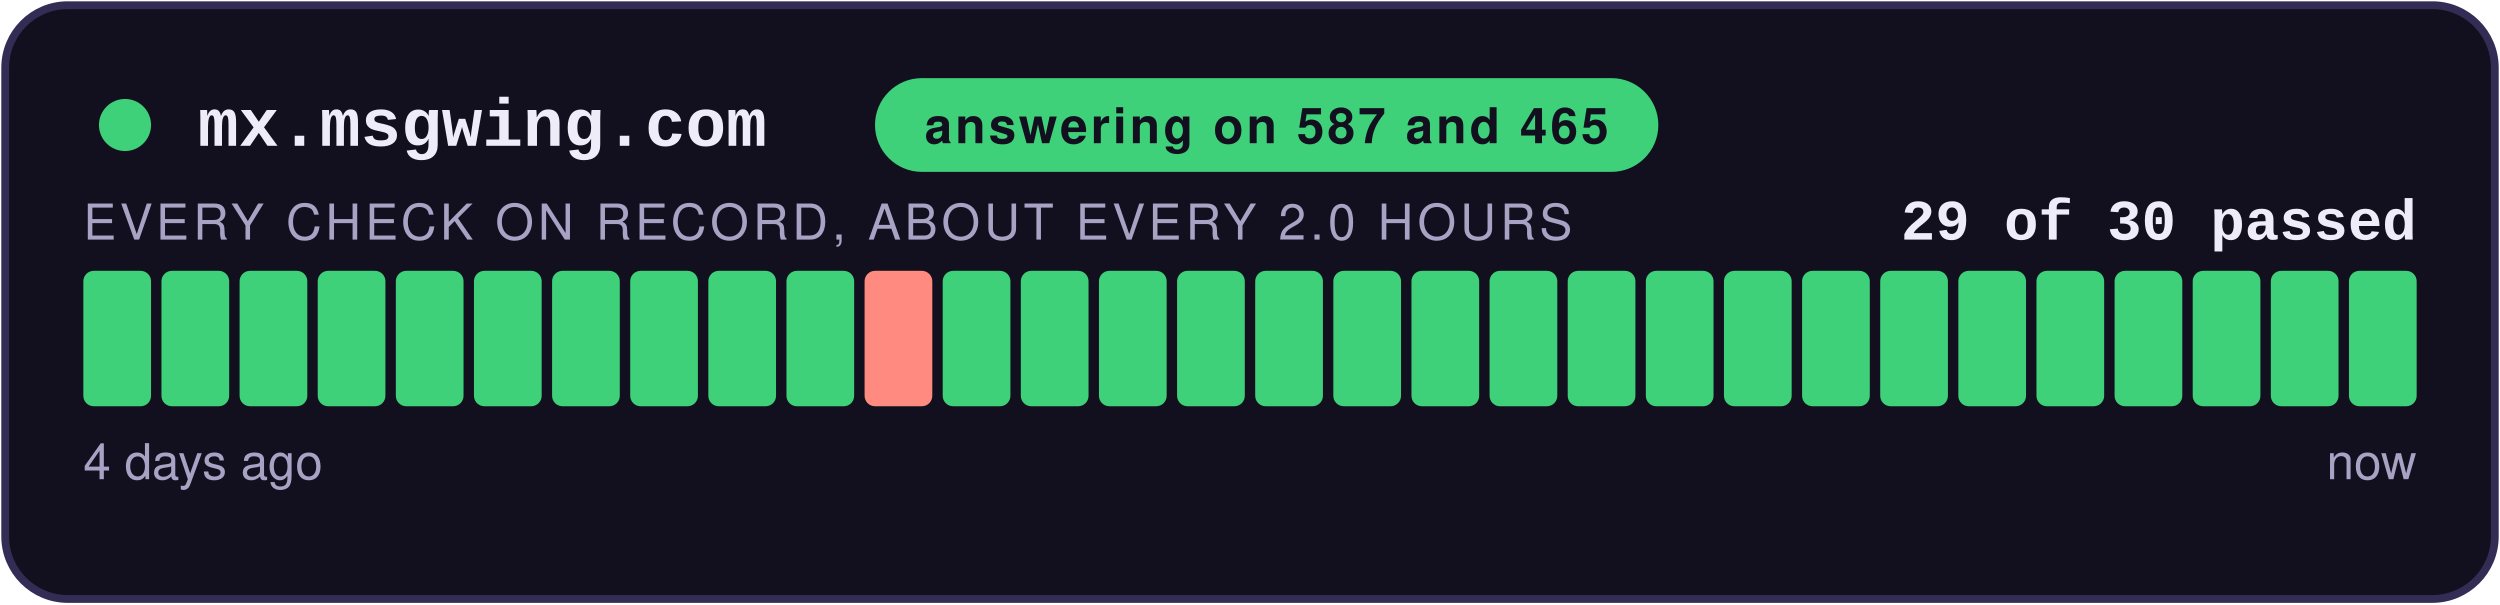
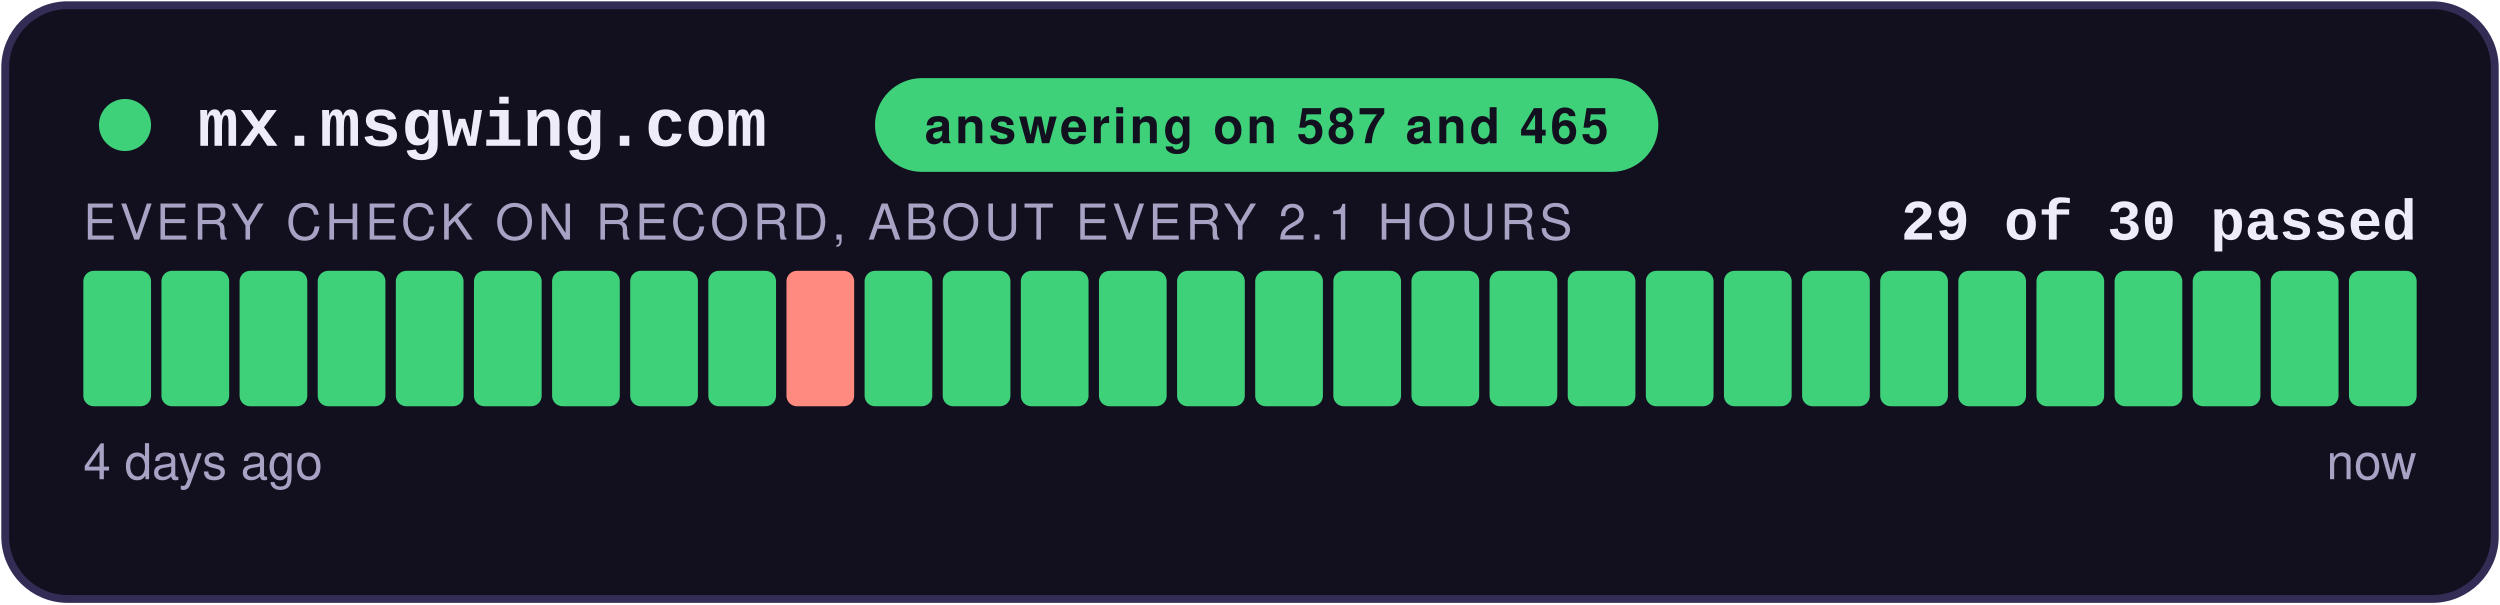
<svg xmlns="http://www.w3.org/2000/svg" width="480" height="116" viewBox="0 0 480 116" role="img" aria-label="answering on 587 and 465: 29 of 30 checks passed">
  <style>
    .teraz { animation: zu-puls 2.4s ease-in-out infinite; }
    @keyframes zu-puls { 0%, 100% { opacity: 1; } 50% { opacity: .45; } }
    @media (prefers-reduced-motion: reduce) { .teraz { animation: none; } }
  </style>
  <rect x="1" y="1" width="478" height="114" rx="12" fill="#12101E" stroke="#332C55" stroke-width="1.5" />
  <circle cx="24" cy="24" r="5" fill="#3FD07A" />
  <text x="38" y="28" font-family="Courier New,monospace" font-size="13" font-weight="700" fill="#EFECFA">mx.msgwing.com</text>
  <rect x="168" y="15" width="150.4" height="18" rx="9" fill="#3FD07A" />
  <text x="243.2" y="27.5" text-anchor="middle" font-family="-apple-system,Segoe UI,Helvetica,Arial,sans-serif" font-size="9.5" font-weight="700" fill="#12101E" letter-spacing="0.6">answering on 587 and 465</text>
  <text x="464" y="46" text-anchor="end" font-family="Courier New,monospace" font-size="11" font-weight="700" fill="#EFECFA">29 of 30 passed</text>
-   <text x="16" y="46" font-family="-apple-system,Segoe UI,Helvetica,Arial,sans-serif" font-size="9.5" fill="#A8A2C4" letter-spacing="0.8">EVERY CHECK ON RECORD, ABOUT EVERY 2.0 HOURS</text>
+   <text x="16" y="46" font-family="-apple-system,Segoe UI,Helvetica,Arial,sans-serif" font-size="9.5" fill="#A8A2C4" letter-spacing="0.8">EVERY CHECK ON RECORD, ABOUT EVERY 2.1 HOURS</text>
  <rect x="16.00" y="52" width="13.00" height="26" rx="2" fill="#3FD07A" />
  <rect x="31.00" y="52" width="13.00" height="26" rx="2" fill="#3FD07A" />
  <rect x="46.00" y="52" width="13.00" height="26" rx="2" fill="#3FD07A" />
  <rect x="61.00" y="52" width="13.00" height="26" rx="2" fill="#3FD07A" />
  <rect x="76.00" y="52" width="13.00" height="26" rx="2" fill="#3FD07A" />
  <rect x="91.00" y="52" width="13.00" height="26" rx="2" fill="#3FD07A" />
  <rect x="106.00" y="52" width="13.00" height="26" rx="2" fill="#3FD07A" />
  <rect x="121.00" y="52" width="13.00" height="26" rx="2" fill="#3FD07A" />
  <rect x="136.00" y="52" width="13.00" height="26" rx="2" fill="#3FD07A" />
-   <rect x="151.00" y="52" width="13.00" height="26" rx="2" fill="#3FD07A" />
-   <rect x="166.00" y="52" width="13.00" height="26" rx="2" fill="#FF8A80" />
+   <rect x="151.00" y="52" width="13.00" height="26" rx="2" fill="#FF8A80" />
+   <rect x="166.00" y="52" width="13.00" height="26" rx="2" fill="#3FD07A" />
  <rect x="181.00" y="52" width="13.00" height="26" rx="2" fill="#3FD07A" />
  <rect x="196.00" y="52" width="13.00" height="26" rx="2" fill="#3FD07A" />
  <rect x="211.00" y="52" width="13.00" height="26" rx="2" fill="#3FD07A" />
  <rect x="226.00" y="52" width="13.00" height="26" rx="2" fill="#3FD07A" />
  <rect x="241.00" y="52" width="13.00" height="26" rx="2" fill="#3FD07A" />
  <rect x="256.00" y="52" width="13.00" height="26" rx="2" fill="#3FD07A" />
  <rect x="271.00" y="52" width="13.00" height="26" rx="2" fill="#3FD07A" />
  <rect x="286.00" y="52" width="13.00" height="26" rx="2" fill="#3FD07A" />
  <rect x="301.00" y="52" width="13.00" height="26" rx="2" fill="#3FD07A" />
  <rect x="316.00" y="52" width="13.00" height="26" rx="2" fill="#3FD07A" />
  <rect x="331.00" y="52" width="13.00" height="26" rx="2" fill="#3FD07A" />
  <rect x="346.00" y="52" width="13.00" height="26" rx="2" fill="#3FD07A" />
  <rect x="361.00" y="52" width="13.00" height="26" rx="2" fill="#3FD07A" />
  <rect x="376.00" y="52" width="13.00" height="26" rx="2" fill="#3FD07A" />
  <rect x="391.00" y="52" width="13.00" height="26" rx="2" fill="#3FD07A" />
  <rect x="406.00" y="52" width="13.00" height="26" rx="2" fill="#3FD07A" />
  <rect x="421.00" y="52" width="13.00" height="26" rx="2" fill="#3FD07A" />
  <rect x="436.00" y="52" width="13.00" height="26" rx="2" fill="#3FD07A" />
  <rect x="451.00" y="52" width="13.00" height="26" rx="2" fill="#3FD07A" class="teraz" />
  <text x="16" y="92" font-family="-apple-system,Segoe UI,Helvetica,Arial,sans-serif" font-size="9.5" fill="#A8A2C4">4 days ago</text>
  <text x="464" y="92" text-anchor="end" font-family="-apple-system,Segoe UI,Helvetica,Arial,sans-serif" font-size="9.5" fill="#A8A2C4">now</text>
</svg>
